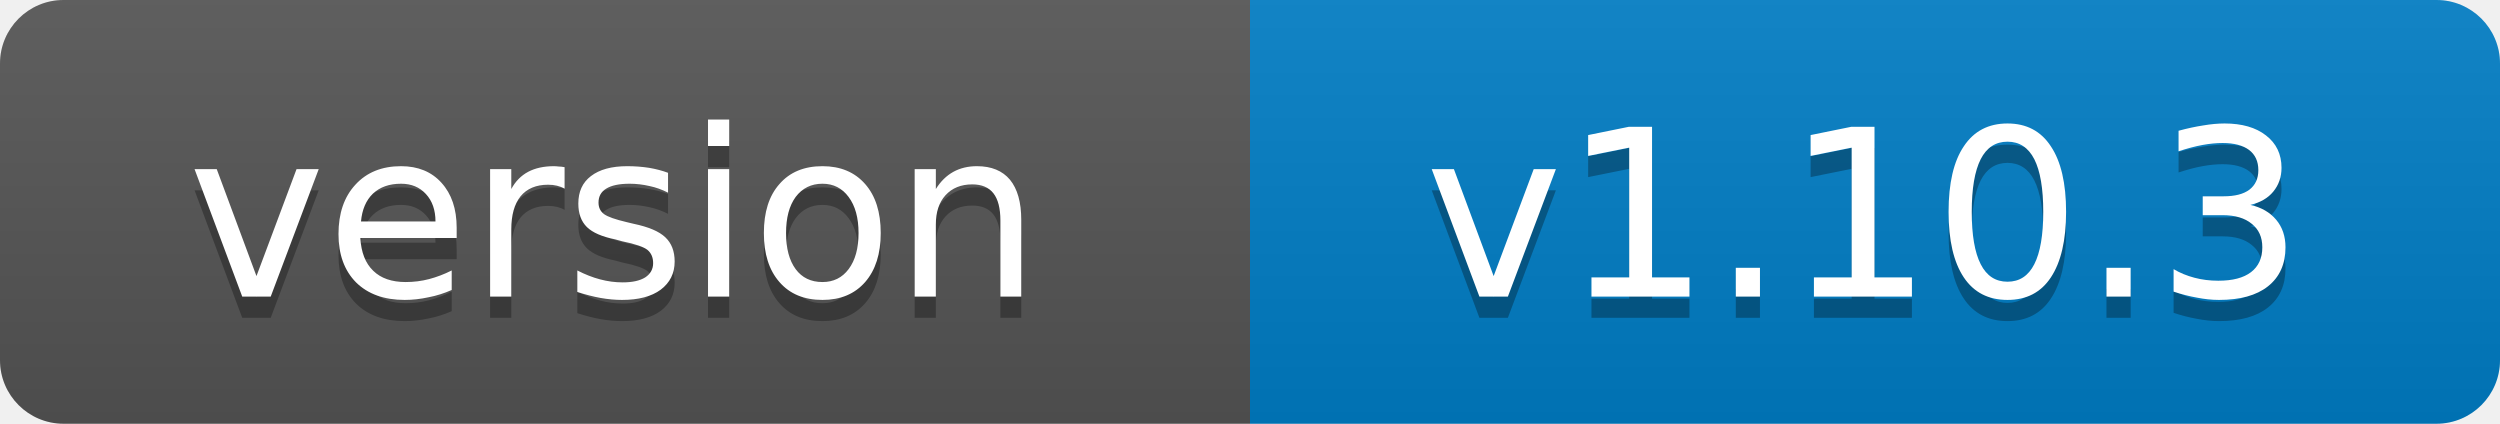
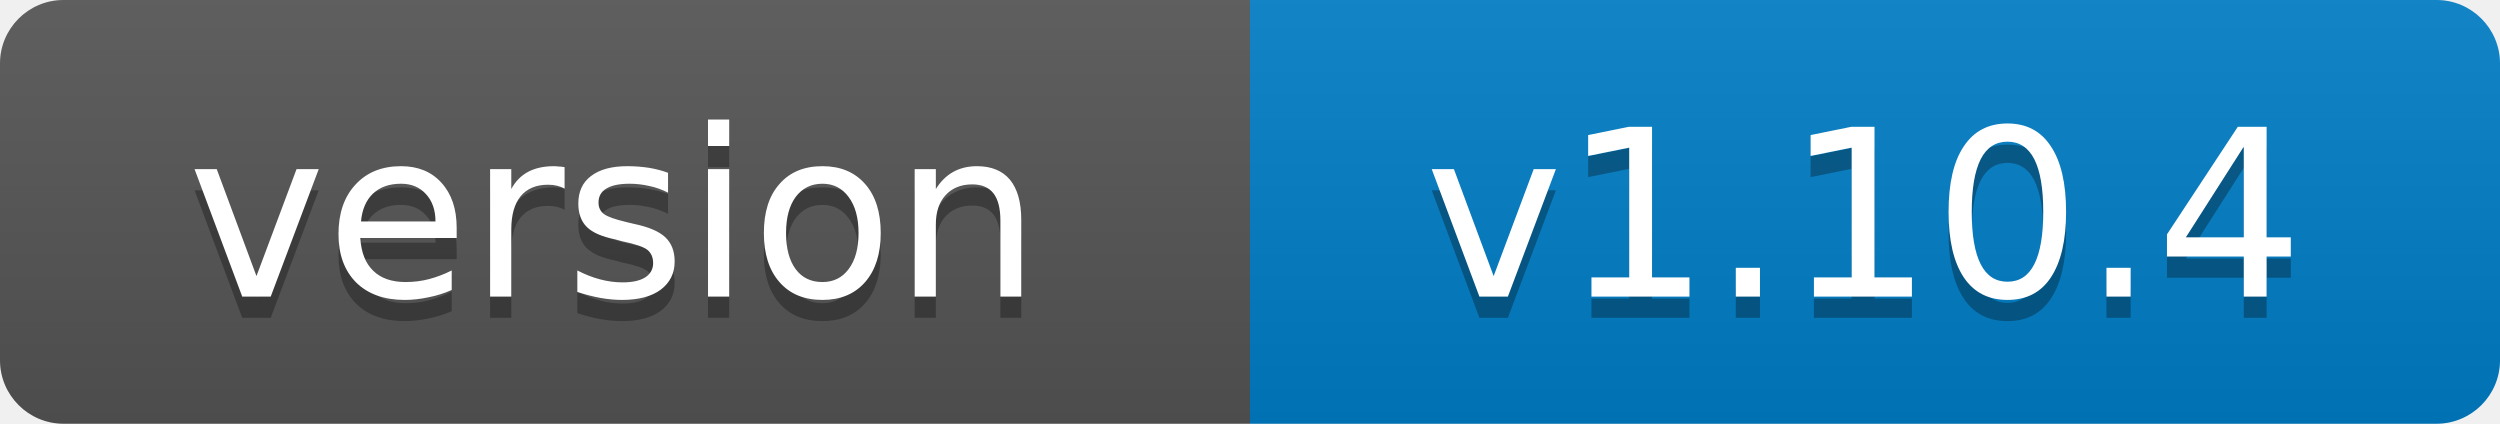
- <svg xmlns="http://www.w3.org/2000/svg" width="118" height="20" role="img" aria-label="version: v1.10.3">
+ <svg xmlns="http://www.w3.org/2000/svg" width="118" height="20" role="img" aria-label="version: v1.10.4">
  <linearGradient id="s" x2="0" y2="100%">
    <stop offset="0" stop-color="#bbb" stop-opacity=".1" />
    <stop offset="1" stop-opacity=".1" />
  </linearGradient>
  <clipPath id="r">
    <rect width="118" height="20" rx="3" fill="#fff" />
  </clipPath>
  <g clip-path="url(#r)">
    <rect width="59" height="20" fill="#555" />
    <rect x="59" width="59" height="20" fill="#007ec6" />
    <rect width="118" height="20" fill="url(#s)" />
  </g>
  <g fill="#fff" text-anchor="middle" font-family="Verdana,Geneva,DejaVu Sans,sans-serif" font-size="11">
    <text x="29" y="15" fill="#010101" fill-opacity=".3">version</text>
    <text x="29" y="14">version</text>
-     <text x="88" y="15" fill="#010101" fill-opacity=".3">v1.10.3</text>
-     <text x="88" y="14">v1.10.3</text>
+     <text x="88" y="15" fill="#010101" fill-opacity=".3">v1.10.4</text>
+     <text x="88" y="14">v1.10.4</text>
  </g>
</svg>
